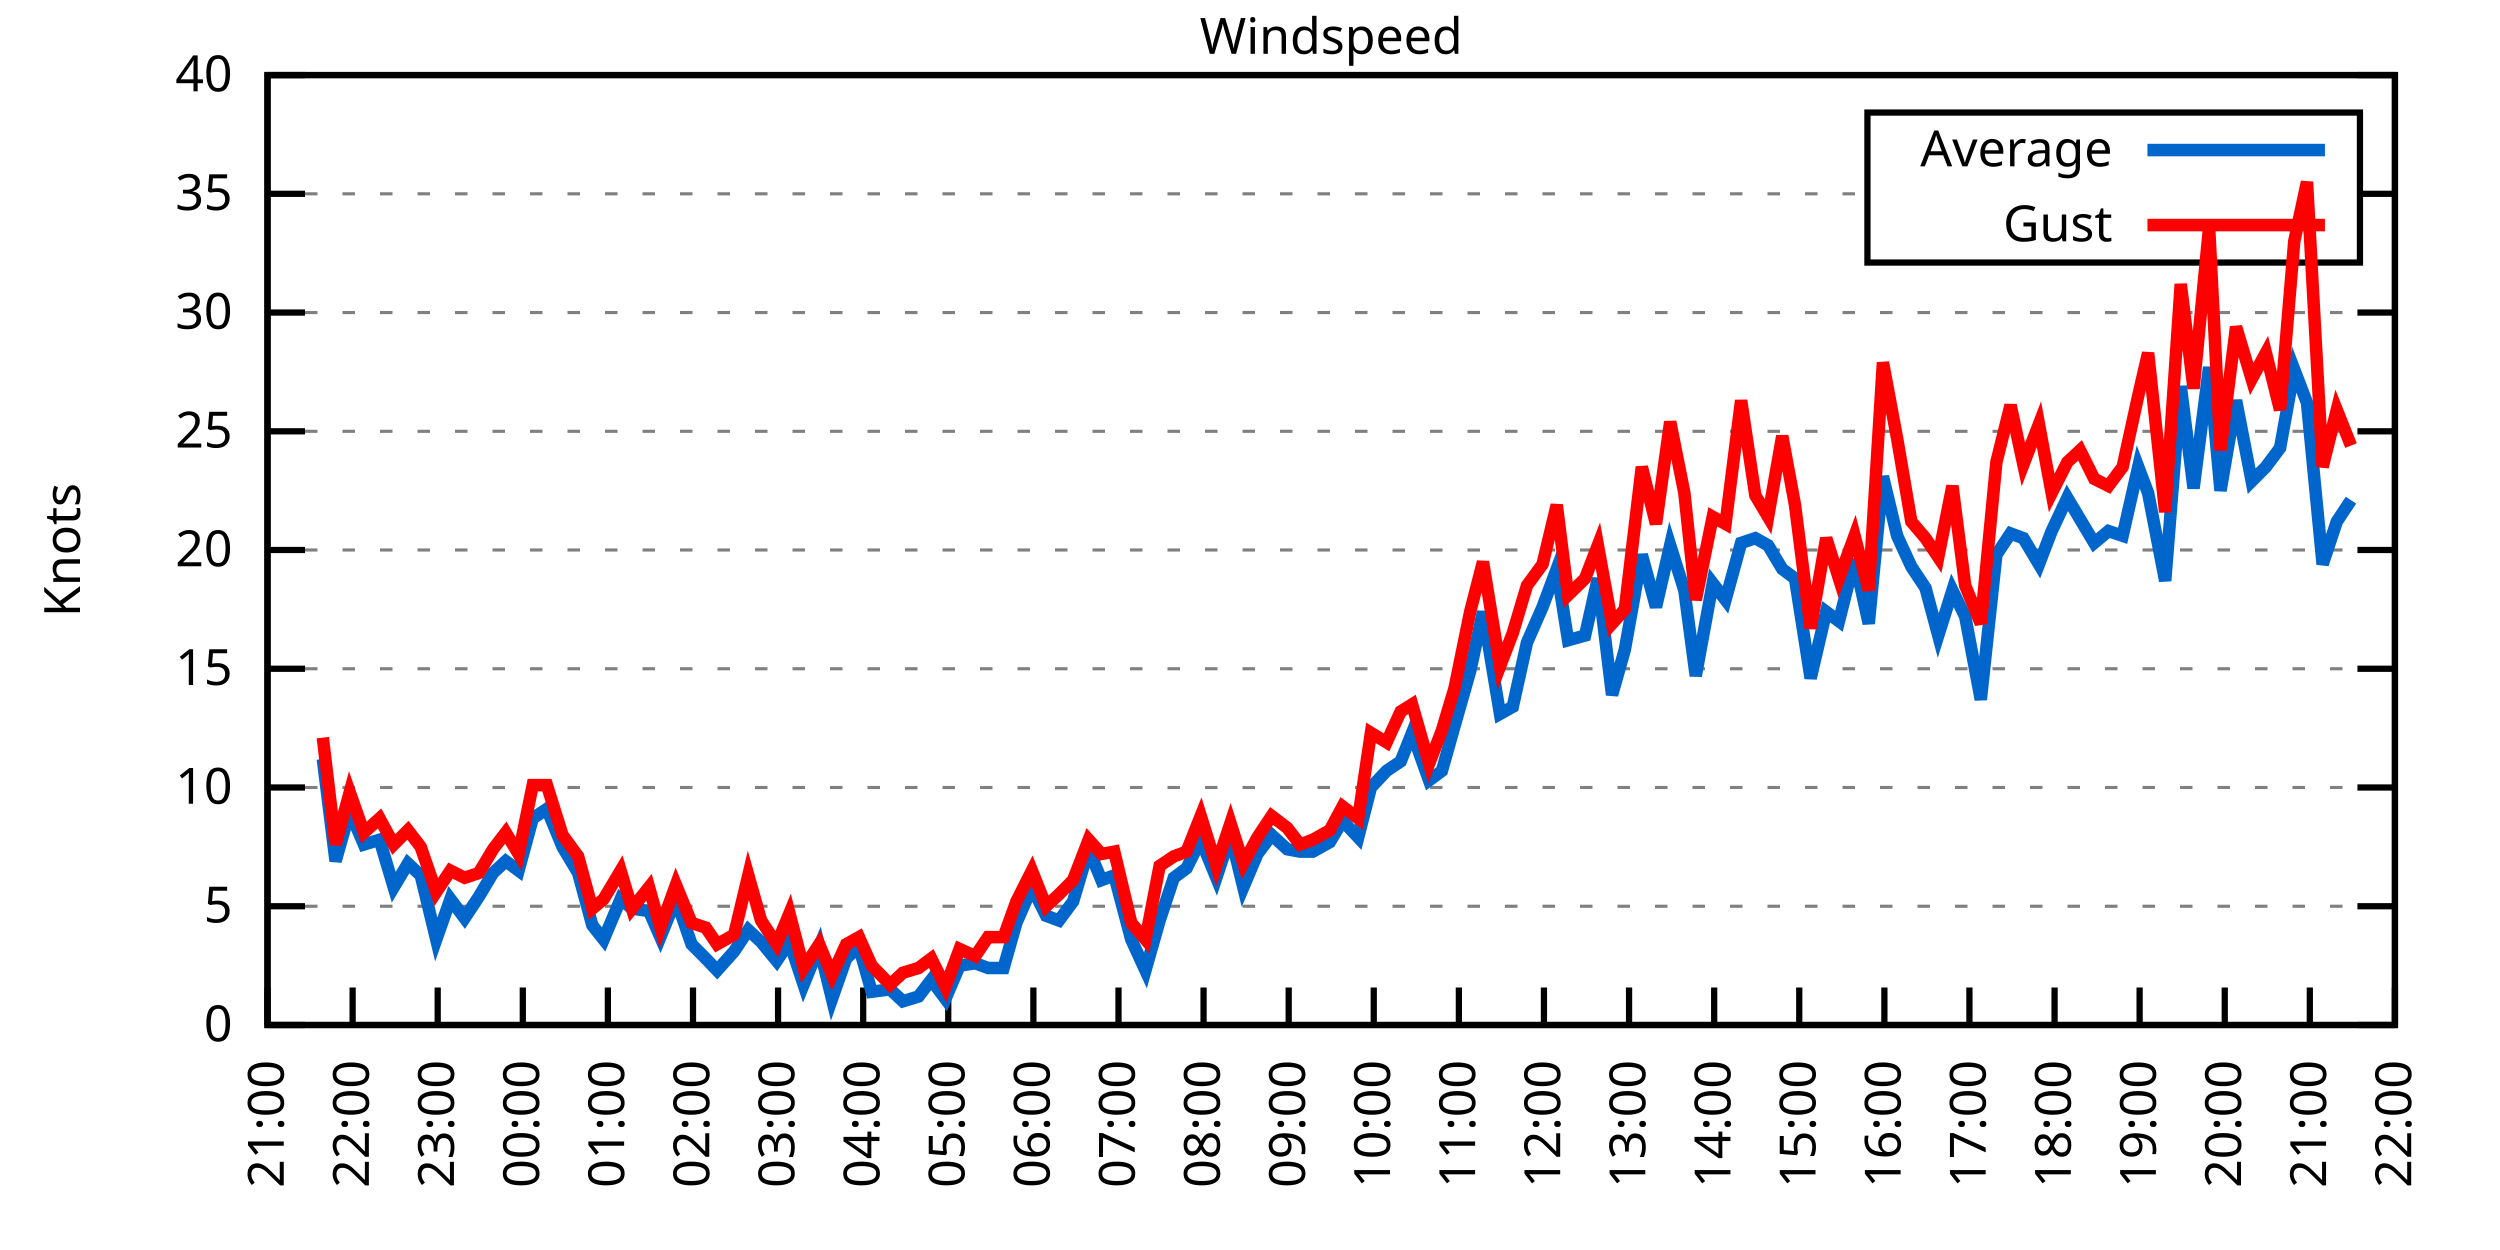
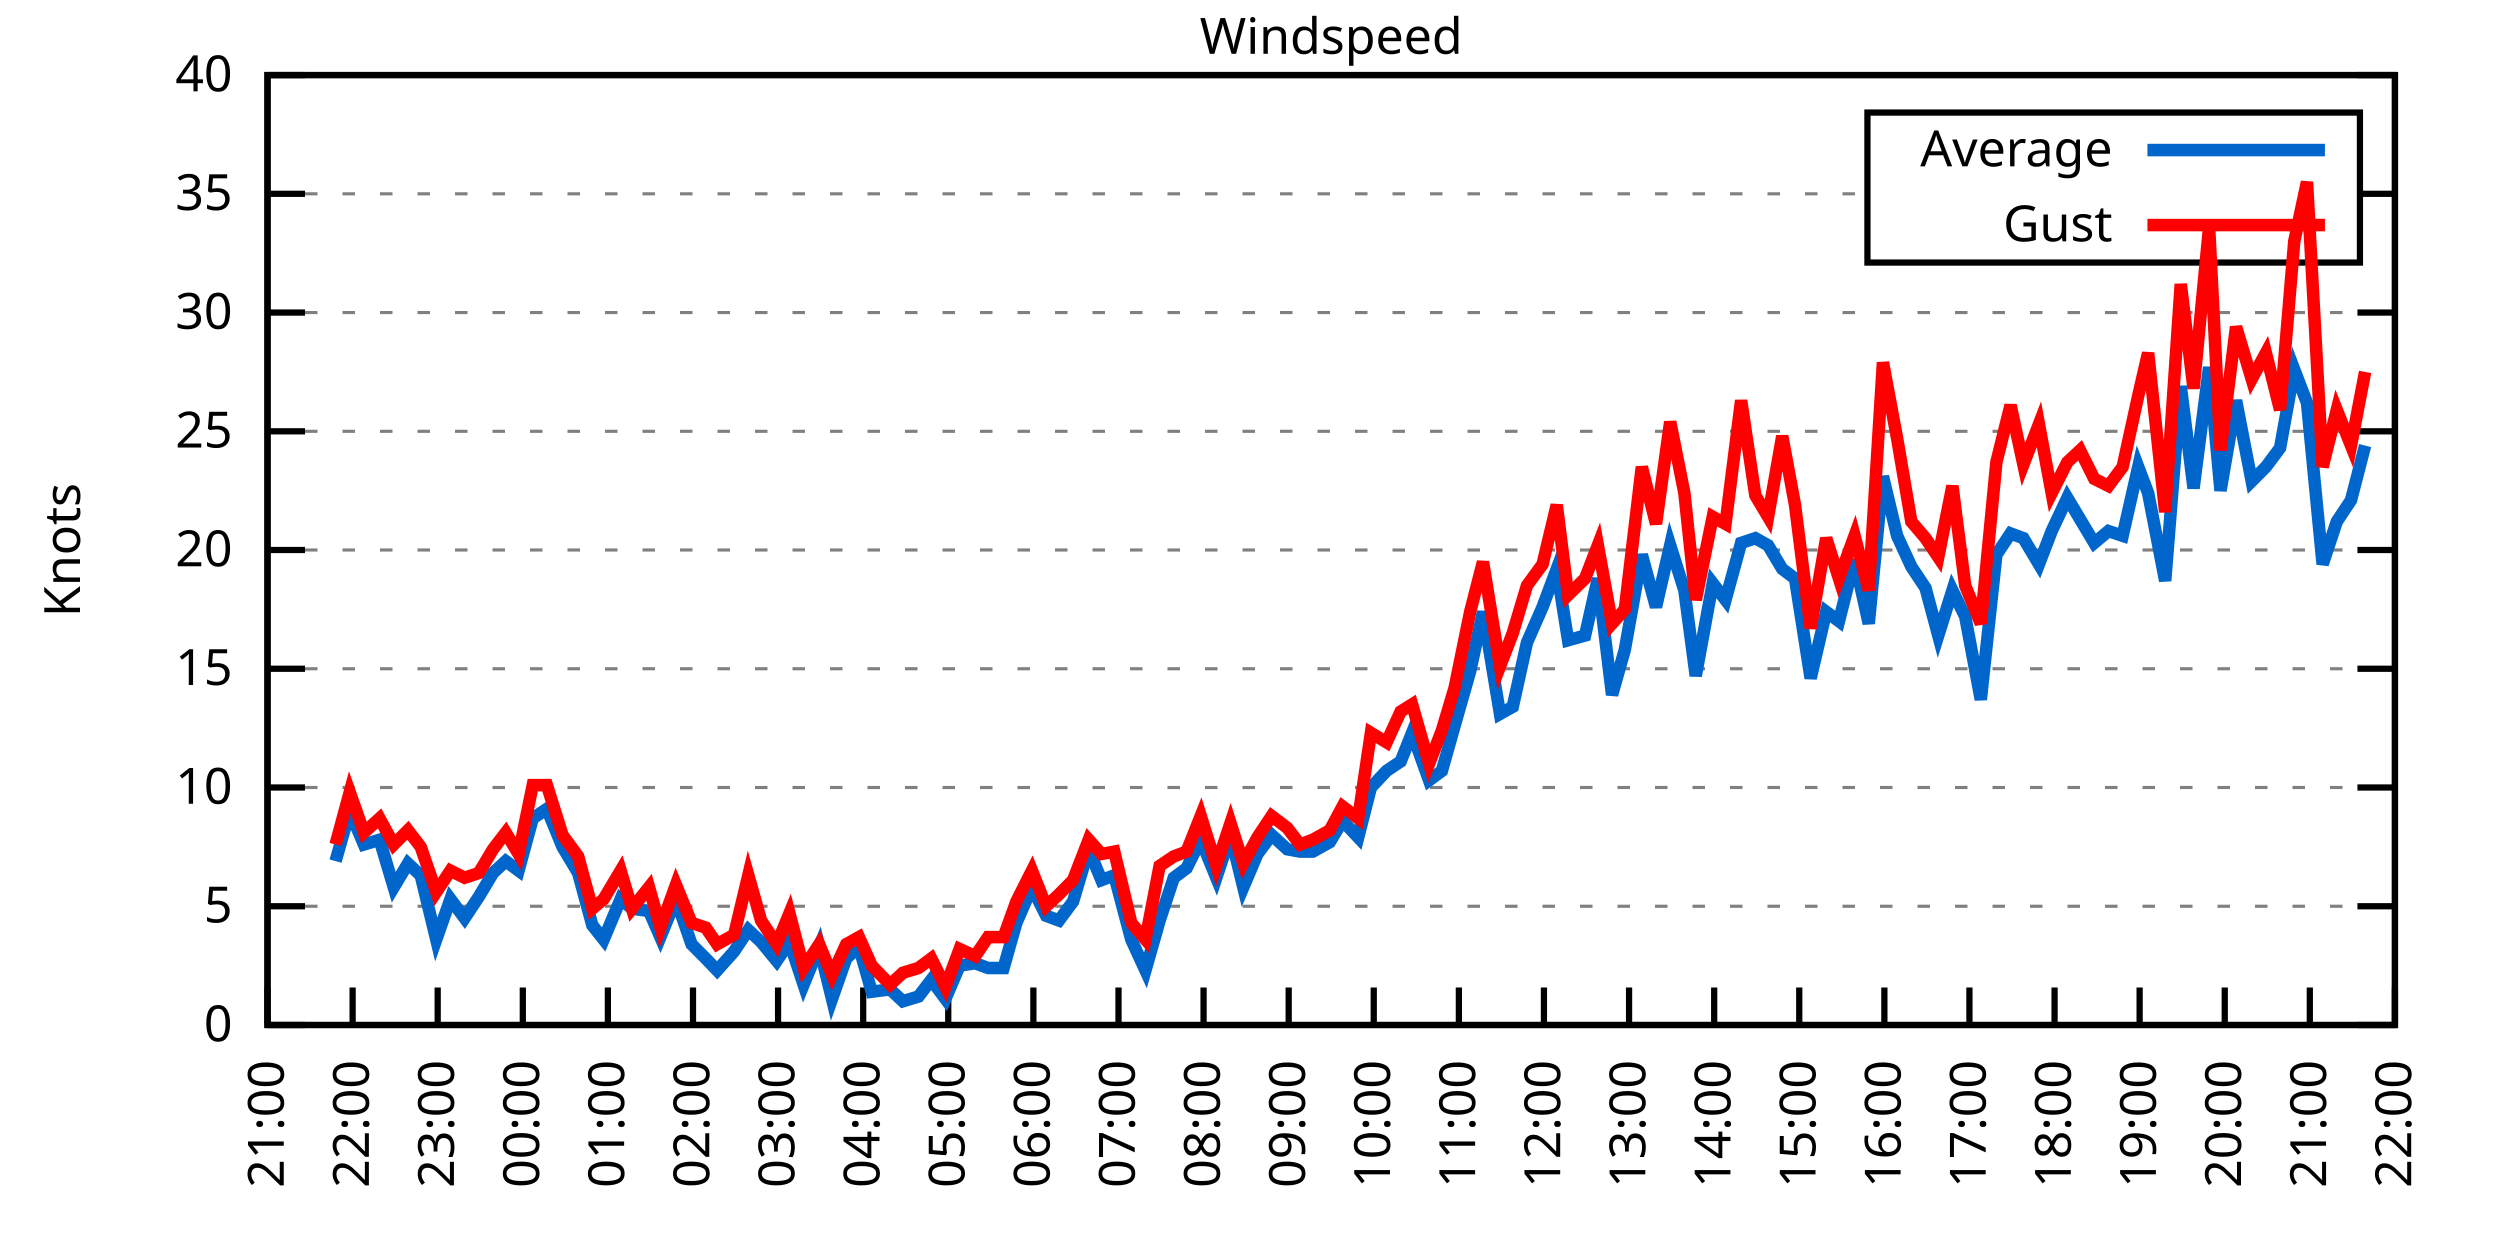
<svg xmlns="http://www.w3.org/2000/svg" xmlns:xlink="http://www.w3.org/1999/xlink" width="400" height="200" viewBox="0 0 400 200">
  <g id="gnuplot_canvas">
    <rect x="0" y="0" width="400" height="200" fill="none" />
    <defs>
      <circle id="gpDot" r="0.5" stroke-width="0.5" stroke="currentColor" />
      <path id="gpPt0" stroke-width="0.333" stroke="currentColor" d="M-1,0 h2 M0,-1 v2" />
      <path id="gpPt1" stroke-width="0.333" stroke="currentColor" d="M-1,-1 L1,1 M1,-1 L-1,1" />
      <path id="gpPt2" stroke-width="0.333" stroke="currentColor" d="M-1,0 L1,0 M0,-1 L0,1 M-1,-1 L1,1 M-1,1 L1,-1" />
      <rect id="gpPt3" stroke-width="0.333" stroke="currentColor" x="-1" y="-1" width="2" height="2" />
      <rect id="gpPt4" stroke-width="0.333" stroke="currentColor" fill="currentColor" x="-1" y="-1" width="2" height="2" />
      <circle id="gpPt5" stroke-width="0.333" stroke="currentColor" cx="0" cy="0" r="1" />
      <use xlink:href="#gpPt5" id="gpPt6" fill="currentColor" stroke="none" />
      <path id="gpPt7" stroke-width="0.333" stroke="currentColor" d="M0,-1.33 L-1.33,0.67 L1.33,0.67 z" />
      <use xlink:href="#gpPt7" id="gpPt8" fill="currentColor" stroke="none" />
      <use xlink:href="#gpPt7" id="gpPt9" stroke="currentColor" transform="rotate(180)" />
      <use xlink:href="#gpPt9" id="gpPt10" fill="currentColor" stroke="none" />
      <use xlink:href="#gpPt3" id="gpPt11" stroke="currentColor" transform="rotate(45)" />
      <use xlink:href="#gpPt11" id="gpPt12" fill="currentColor" stroke="none" />
      <path id="gpPt13" stroke-width="0.333" stroke="currentColor" d="M0,1.330 L1.265,0.411 L0.782,-1.067 L-0.782,-1.076 L-1.265,0.411 z" />
      <use xlink:href="#gpPt13" id="gpPt14" fill="currentColor" stroke="none" />
      <filter id="textbox" filterUnits="objectBoundingBox" x="0" y="0" height="1" width="1">
        <feFlood flood-color="white" flood-opacity="1" result="bgnd" />
        <feComposite in="SourceGraphic" in2="bgnd" operator="atop" />
      </filter>
      <filter id="greybox" filterUnits="objectBoundingBox" x="0" y="0" height="1" width="1">
        <feFlood flood-color="lightgrey" flood-opacity="1" result="grey" />
        <feComposite in="SourceGraphic" in2="grey" operator="atop" />
      </filter>
    </defs>
    <g fill="none" color="white" stroke="currentColor" stroke-width="1.00" stroke-linecap="butt" stroke-linejoin="miter">
</g>
    <g fill="none" color="black" stroke="currentColor" stroke-width="1.00" stroke-linecap="butt" stroke-linejoin="miter">
      <g stroke="none" shape-rendering="crispEdges">
        <polygon fill="rgb(255, 255, 255)" points="42.80,164.00 383.18,164.00 383.18,12.02 42.80,12.02 " />
      </g>
    </g>
    <g fill="none" color="black" stroke="currentColor" stroke-width="1.00" stroke-linecap="butt" stroke-linejoin="miter">
</g>
    <g fill="none" color="black" stroke="black" stroke-width="0.50" stroke-linecap="butt" stroke-linejoin="miter">
</g>
    <g fill="none" color="gray" stroke="currentColor" stroke-width="0.50" stroke-linecap="butt" stroke-linejoin="miter">
      <path stroke="gray" stroke-dasharray="2,4" class="gridline" d="M42.80,164.00 L383.19,164.00  " />
    </g>
    <g fill="none" color="gray" stroke="gray" stroke-width="1.00" stroke-linecap="butt" stroke-linejoin="miter">
</g>
    <g fill="none" color="black" stroke="currentColor" stroke-width="1.00" stroke-linecap="butt" stroke-linejoin="miter">
      <path stroke="black" d="M42.80,164.00 L48.80,164.00 M383.19,164.00 L377.19,164.00  " />
      <g transform="translate(37.20,166.60)" stroke="none" fill="black" font-family="Sans" font-size="8.00" text-anchor="end">
        <text>
          <tspan font-family="Sans"> 0</tspan>
        </text>
      </g>
    </g>
    <g fill="none" color="black" stroke="currentColor" stroke-width="1.00" stroke-linecap="butt" stroke-linejoin="miter">
</g>
    <g fill="none" color="black" stroke="black" stroke-width="0.50" stroke-linecap="butt" stroke-linejoin="miter">
</g>
    <g fill="none" color="gray" stroke="currentColor" stroke-width="0.50" stroke-linecap="butt" stroke-linejoin="miter">
      <path stroke="gray" stroke-dasharray="2,4" class="gridline" d="M42.80,145.00 L383.19,145.00  " />
    </g>
    <g fill="none" color="gray" stroke="gray" stroke-width="1.00" stroke-linecap="butt" stroke-linejoin="miter">
</g>
    <g fill="none" color="black" stroke="currentColor" stroke-width="1.00" stroke-linecap="butt" stroke-linejoin="miter">
      <path stroke="black" d="M42.80,145.00 L48.80,145.00 M383.19,145.00 L377.19,145.00  " />
      <g transform="translate(37.20,147.60)" stroke="none" fill="black" font-family="Sans" font-size="8.00" text-anchor="end">
        <text>
          <tspan font-family="Sans"> 5</tspan>
        </text>
      </g>
    </g>
    <g fill="none" color="black" stroke="currentColor" stroke-width="1.00" stroke-linecap="butt" stroke-linejoin="miter">
</g>
    <g fill="none" color="black" stroke="black" stroke-width="0.50" stroke-linecap="butt" stroke-linejoin="miter">
</g>
    <g fill="none" color="gray" stroke="currentColor" stroke-width="0.50" stroke-linecap="butt" stroke-linejoin="miter">
      <path stroke="gray" stroke-dasharray="2,4" class="gridline" d="M42.80,126.00 L383.19,126.00  " />
    </g>
    <g fill="none" color="gray" stroke="gray" stroke-width="1.00" stroke-linecap="butt" stroke-linejoin="miter">
</g>
    <g fill="none" color="black" stroke="currentColor" stroke-width="1.00" stroke-linecap="butt" stroke-linejoin="miter">
      <path stroke="black" d="M42.80,126.00 L48.80,126.00 M383.19,126.00 L377.19,126.00  " />
      <g transform="translate(37.20,128.60)" stroke="none" fill="black" font-family="Sans" font-size="8.00" text-anchor="end">
        <text>
          <tspan font-family="Sans"> 10</tspan>
        </text>
      </g>
    </g>
    <g fill="none" color="black" stroke="currentColor" stroke-width="1.00" stroke-linecap="butt" stroke-linejoin="miter">
</g>
    <g fill="none" color="black" stroke="black" stroke-width="0.50" stroke-linecap="butt" stroke-linejoin="miter">
</g>
    <g fill="none" color="gray" stroke="currentColor" stroke-width="0.50" stroke-linecap="butt" stroke-linejoin="miter">
      <path stroke="gray" stroke-dasharray="2,4" class="gridline" d="M42.80,107.00 L383.19,107.00  " />
    </g>
    <g fill="none" color="gray" stroke="gray" stroke-width="1.00" stroke-linecap="butt" stroke-linejoin="miter">
</g>
    <g fill="none" color="black" stroke="currentColor" stroke-width="1.00" stroke-linecap="butt" stroke-linejoin="miter">
      <path stroke="black" d="M42.80,107.00 L48.80,107.00 M383.19,107.00 L377.19,107.00  " />
      <g transform="translate(37.20,109.60)" stroke="none" fill="black" font-family="Sans" font-size="8.00" text-anchor="end">
        <text>
          <tspan font-family="Sans"> 15</tspan>
        </text>
      </g>
    </g>
    <g fill="none" color="black" stroke="currentColor" stroke-width="1.00" stroke-linecap="butt" stroke-linejoin="miter">
</g>
    <g fill="none" color="black" stroke="black" stroke-width="0.50" stroke-linecap="butt" stroke-linejoin="miter">
</g>
    <g fill="none" color="gray" stroke="currentColor" stroke-width="0.50" stroke-linecap="butt" stroke-linejoin="miter">
      <path stroke="gray" stroke-dasharray="2,4" class="gridline" d="M42.80,88.00 L383.19,88.00  " />
    </g>
    <g fill="none" color="gray" stroke="gray" stroke-width="1.00" stroke-linecap="butt" stroke-linejoin="miter">
</g>
    <g fill="none" color="black" stroke="currentColor" stroke-width="1.00" stroke-linecap="butt" stroke-linejoin="miter">
      <path stroke="black" d="M42.80,88.00 L48.80,88.00 M383.19,88.00 L377.19,88.00  " />
      <g transform="translate(37.20,90.60)" stroke="none" fill="black" font-family="Sans" font-size="8.00" text-anchor="end">
        <text>
          <tspan font-family="Sans"> 20</tspan>
        </text>
      </g>
    </g>
    <g fill="none" color="black" stroke="currentColor" stroke-width="1.00" stroke-linecap="butt" stroke-linejoin="miter">
</g>
    <g fill="none" color="black" stroke="black" stroke-width="0.50" stroke-linecap="butt" stroke-linejoin="miter">
</g>
    <g fill="none" color="gray" stroke="currentColor" stroke-width="0.50" stroke-linecap="butt" stroke-linejoin="miter">
      <path stroke="gray" stroke-dasharray="2,4" class="gridline" d="M42.80,69.01 L383.19,69.01  " />
    </g>
    <g fill="none" color="gray" stroke="gray" stroke-width="1.00" stroke-linecap="butt" stroke-linejoin="miter">
</g>
    <g fill="none" color="black" stroke="currentColor" stroke-width="1.00" stroke-linecap="butt" stroke-linejoin="miter">
      <path stroke="black" d="M42.80,69.01 L48.80,69.01 M383.19,69.01 L377.19,69.01  " />
      <g transform="translate(37.20,71.61)" stroke="none" fill="black" font-family="Sans" font-size="8.00" text-anchor="end">
        <text>
          <tspan font-family="Sans"> 25</tspan>
        </text>
      </g>
    </g>
    <g fill="none" color="black" stroke="currentColor" stroke-width="1.00" stroke-linecap="butt" stroke-linejoin="miter">
</g>
    <g fill="none" color="black" stroke="black" stroke-width="0.50" stroke-linecap="butt" stroke-linejoin="miter">
</g>
    <g fill="none" color="gray" stroke="currentColor" stroke-width="0.50" stroke-linecap="butt" stroke-linejoin="miter">
      <path stroke="gray" stroke-dasharray="2,4" class="gridline" d="M42.80,50.01 L383.19,50.01  " />
    </g>
    <g fill="none" color="gray" stroke="gray" stroke-width="1.00" stroke-linecap="butt" stroke-linejoin="miter">
</g>
    <g fill="none" color="black" stroke="currentColor" stroke-width="1.00" stroke-linecap="butt" stroke-linejoin="miter">
      <path stroke="black" d="M42.80,50.01 L48.80,50.01 M383.19,50.01 L377.19,50.01  " />
      <g transform="translate(37.20,52.61)" stroke="none" fill="black" font-family="Sans" font-size="8.00" text-anchor="end">
        <text>
          <tspan font-family="Sans"> 30</tspan>
        </text>
      </g>
    </g>
    <g fill="none" color="black" stroke="currentColor" stroke-width="1.00" stroke-linecap="butt" stroke-linejoin="miter">
</g>
    <g fill="none" color="black" stroke="black" stroke-width="0.50" stroke-linecap="butt" stroke-linejoin="miter">
</g>
    <g fill="none" color="gray" stroke="currentColor" stroke-width="0.50" stroke-linecap="butt" stroke-linejoin="miter">
      <path stroke="gray" stroke-dasharray="2,4" class="gridline" d="M42.80,31.01 L298.79,31.01 M377.59,31.01 L383.19,31.01  " />
    </g>
    <g fill="none" color="gray" stroke="gray" stroke-width="1.00" stroke-linecap="butt" stroke-linejoin="miter">
</g>
    <g fill="none" color="black" stroke="currentColor" stroke-width="1.00" stroke-linecap="butt" stroke-linejoin="miter">
      <path stroke="black" d="M42.80,31.01 L48.80,31.01 M383.19,31.01 L377.19,31.01  " />
      <g transform="translate(37.20,33.61)" stroke="none" fill="black" font-family="Sans" font-size="8.00" text-anchor="end">
        <text>
          <tspan font-family="Sans"> 35</tspan>
        </text>
      </g>
    </g>
    <g fill="none" color="black" stroke="currentColor" stroke-width="1.00" stroke-linecap="butt" stroke-linejoin="miter">
</g>
    <g fill="none" color="black" stroke="black" stroke-width="0.50" stroke-linecap="butt" stroke-linejoin="miter">
</g>
    <g fill="none" color="gray" stroke="currentColor" stroke-width="0.50" stroke-linecap="butt" stroke-linejoin="miter">
      <path stroke="gray" stroke-dasharray="2,4" class="gridline" d="M42.80,12.01 L383.19,12.01  " />
    </g>
    <g fill="none" color="gray" stroke="gray" stroke-width="1.00" stroke-linecap="butt" stroke-linejoin="miter">
</g>
    <g fill="none" color="black" stroke="currentColor" stroke-width="1.00" stroke-linecap="butt" stroke-linejoin="miter">
      <path stroke="black" d="M42.80,12.01 L48.80,12.01 M383.19,12.01 L377.19,12.01  " />
      <g transform="translate(37.20,14.61)" stroke="none" fill="black" font-family="Sans" font-size="8.00" text-anchor="end">
        <text>
          <tspan font-family="Sans"> 40</tspan>
        </text>
      </g>
    </g>
    <g fill="none" color="black" stroke="currentColor" stroke-width="1.00" stroke-linecap="butt" stroke-linejoin="miter">
      <path stroke="black" d="M42.80,164.00 L42.80,158.00  " />
      <g transform="translate(45.40,169.60) rotate(270.00)" stroke="none" fill="black" font-family="Sans" font-size="8.00" text-anchor="end">
        <text>
          <tspan font-family="Sans">21:00</tspan>
        </text>
      </g>
    </g>
    <g fill="none" color="black" stroke="currentColor" stroke-width="1.00" stroke-linecap="butt" stroke-linejoin="miter">
      <path stroke="black" d="M56.42,164.00 L56.42,158.00  " />
      <g transform="translate(59.02,169.60) rotate(270.00)" stroke="none" fill="black" font-family="Sans" font-size="8.00" text-anchor="end">
        <text>
          <tspan font-family="Sans">22:00</tspan>
        </text>
      </g>
    </g>
    <g fill="none" color="black" stroke="currentColor" stroke-width="1.00" stroke-linecap="butt" stroke-linejoin="miter">
      <path stroke="black" d="M70.03,164.00 L70.03,158.00  " />
      <g transform="translate(72.63,169.60) rotate(270.00)" stroke="none" fill="black" font-family="Sans" font-size="8.00" text-anchor="end">
        <text>
          <tspan font-family="Sans">23:00</tspan>
        </text>
      </g>
    </g>
    <g fill="none" color="black" stroke="currentColor" stroke-width="1.00" stroke-linecap="butt" stroke-linejoin="miter">
      <path stroke="black" d="M83.65,164.00 L83.65,158.00  " />
      <g transform="translate(86.25,169.60) rotate(270.00)" stroke="none" fill="black" font-family="Sans" font-size="8.00" text-anchor="end">
        <text>
          <tspan font-family="Sans">00:00</tspan>
        </text>
      </g>
    </g>
    <g fill="none" color="black" stroke="currentColor" stroke-width="1.00" stroke-linecap="butt" stroke-linejoin="miter">
      <path stroke="black" d="M97.26,164.00 L97.26,158.00  " />
      <g transform="translate(99.86,169.60) rotate(270.00)" stroke="none" fill="black" font-family="Sans" font-size="8.00" text-anchor="end">
        <text>
          <tspan font-family="Sans">01:00</tspan>
        </text>
      </g>
    </g>
    <g fill="none" color="black" stroke="currentColor" stroke-width="1.00" stroke-linecap="butt" stroke-linejoin="miter">
      <path stroke="black" d="M110.88,164.00 L110.88,158.00  " />
      <g transform="translate(113.48,169.60) rotate(270.00)" stroke="none" fill="black" font-family="Sans" font-size="8.00" text-anchor="end">
        <text>
          <tspan font-family="Sans">02:00</tspan>
        </text>
      </g>
    </g>
    <g fill="none" color="black" stroke="currentColor" stroke-width="1.00" stroke-linecap="butt" stroke-linejoin="miter">
      <path stroke="black" d="M124.49,164.00 L124.49,158.00  " />
      <g transform="translate(127.09,169.60) rotate(270.00)" stroke="none" fill="black" font-family="Sans" font-size="8.00" text-anchor="end">
        <text>
          <tspan font-family="Sans">03:00</tspan>
        </text>
      </g>
    </g>
    <g fill="none" color="black" stroke="currentColor" stroke-width="1.00" stroke-linecap="butt" stroke-linejoin="miter">
      <path stroke="black" d="M138.11,164.00 L138.11,158.00  " />
      <g transform="translate(140.71,169.60) rotate(270.00)" stroke="none" fill="black" font-family="Sans" font-size="8.00" text-anchor="end">
        <text>
          <tspan font-family="Sans">04:00</tspan>
        </text>
      </g>
    </g>
    <g fill="none" color="black" stroke="currentColor" stroke-width="1.00" stroke-linecap="butt" stroke-linejoin="miter">
      <path stroke="black" d="M151.72,164.00 L151.72,158.00  " />
      <g transform="translate(154.32,169.60) rotate(270.00)" stroke="none" fill="black" font-family="Sans" font-size="8.00" text-anchor="end">
        <text>
          <tspan font-family="Sans">05:00</tspan>
        </text>
      </g>
    </g>
    <g fill="none" color="black" stroke="currentColor" stroke-width="1.00" stroke-linecap="butt" stroke-linejoin="miter">
      <path stroke="black" d="M165.34,164.00 L165.34,158.00  " />
      <g transform="translate(167.94,169.60) rotate(270.00)" stroke="none" fill="black" font-family="Sans" font-size="8.00" text-anchor="end">
        <text>
          <tspan font-family="Sans">06:00</tspan>
        </text>
      </g>
    </g>
    <g fill="none" color="black" stroke="currentColor" stroke-width="1.00" stroke-linecap="butt" stroke-linejoin="miter">
      <path stroke="black" d="M178.96,164.00 L178.96,158.00  " />
      <g transform="translate(181.56,169.60) rotate(270.00)" stroke="none" fill="black" font-family="Sans" font-size="8.00" text-anchor="end">
        <text>
          <tspan font-family="Sans">07:00</tspan>
        </text>
      </g>
    </g>
    <g fill="none" color="black" stroke="currentColor" stroke-width="1.00" stroke-linecap="butt" stroke-linejoin="miter">
      <path stroke="black" d="M192.57,164.00 L192.57,158.00  " />
      <g transform="translate(195.17,169.60) rotate(270.00)" stroke="none" fill="black" font-family="Sans" font-size="8.00" text-anchor="end">
        <text>
          <tspan font-family="Sans">08:00</tspan>
        </text>
      </g>
    </g>
    <g fill="none" color="black" stroke="currentColor" stroke-width="1.00" stroke-linecap="butt" stroke-linejoin="miter">
      <path stroke="black" d="M206.19,164.00 L206.19,158.00  " />
      <g transform="translate(208.79,169.60) rotate(270.00)" stroke="none" fill="black" font-family="Sans" font-size="8.00" text-anchor="end">
        <text>
          <tspan font-family="Sans">09:00</tspan>
        </text>
      </g>
    </g>
    <g fill="none" color="black" stroke="currentColor" stroke-width="1.00" stroke-linecap="butt" stroke-linejoin="miter">
      <path stroke="black" d="M219.80,164.00 L219.80,158.00  " />
      <g transform="translate(222.40,169.60) rotate(270.00)" stroke="none" fill="black" font-family="Sans" font-size="8.00" text-anchor="end">
        <text>
          <tspan font-family="Sans">10:00</tspan>
        </text>
      </g>
    </g>
    <g fill="none" color="black" stroke="currentColor" stroke-width="1.00" stroke-linecap="butt" stroke-linejoin="miter">
      <path stroke="black" d="M233.42,164.00 L233.42,158.00  " />
      <g transform="translate(236.02,169.60) rotate(270.00)" stroke="none" fill="black" font-family="Sans" font-size="8.00" text-anchor="end">
        <text>
          <tspan font-family="Sans">11:00</tspan>
        </text>
      </g>
    </g>
    <g fill="none" color="black" stroke="currentColor" stroke-width="1.00" stroke-linecap="butt" stroke-linejoin="miter">
      <path stroke="black" d="M247.03,164.00 L247.03,158.00  " />
      <g transform="translate(249.63,169.60) rotate(270.00)" stroke="none" fill="black" font-family="Sans" font-size="8.00" text-anchor="end">
        <text>
          <tspan font-family="Sans">12:00</tspan>
        </text>
      </g>
    </g>
    <g fill="none" color="black" stroke="currentColor" stroke-width="1.00" stroke-linecap="butt" stroke-linejoin="miter">
      <path stroke="black" d="M260.65,164.00 L260.65,158.00  " />
      <g transform="translate(263.25,169.60) rotate(270.00)" stroke="none" fill="black" font-family="Sans" font-size="8.00" text-anchor="end">
        <text>
          <tspan font-family="Sans">13:00</tspan>
        </text>
      </g>
    </g>
    <g fill="none" color="black" stroke="currentColor" stroke-width="1.00" stroke-linecap="butt" stroke-linejoin="miter">
      <path stroke="black" d="M274.27,164.00 L274.27,158.00  " />
      <g transform="translate(276.87,169.60) rotate(270.00)" stroke="none" fill="black" font-family="Sans" font-size="8.00" text-anchor="end">
        <text>
          <tspan font-family="Sans">14:00</tspan>
        </text>
      </g>
    </g>
    <g fill="none" color="black" stroke="currentColor" stroke-width="1.00" stroke-linecap="butt" stroke-linejoin="miter">
      <path stroke="black" d="M287.88,164.00 L287.88,158.00  " />
      <g transform="translate(290.48,169.60) rotate(270.00)" stroke="none" fill="black" font-family="Sans" font-size="8.00" text-anchor="end">
        <text>
          <tspan font-family="Sans">15:00</tspan>
        </text>
      </g>
    </g>
    <g fill="none" color="black" stroke="currentColor" stroke-width="1.00" stroke-linecap="butt" stroke-linejoin="miter">
      <path stroke="black" d="M301.50,164.00 L301.50,158.00  " />
      <g transform="translate(304.10,169.60) rotate(270.00)" stroke="none" fill="black" font-family="Sans" font-size="8.00" text-anchor="end">
        <text>
          <tspan font-family="Sans">16:00</tspan>
        </text>
      </g>
    </g>
    <g fill="none" color="black" stroke="currentColor" stroke-width="1.00" stroke-linecap="butt" stroke-linejoin="miter">
      <path stroke="black" d="M315.11,164.00 L315.11,158.00  " />
      <g transform="translate(317.71,169.60) rotate(270.00)" stroke="none" fill="black" font-family="Sans" font-size="8.00" text-anchor="end">
        <text>
          <tspan font-family="Sans">17:00</tspan>
        </text>
      </g>
    </g>
    <g fill="none" color="black" stroke="currentColor" stroke-width="1.00" stroke-linecap="butt" stroke-linejoin="miter">
      <path stroke="black" d="M328.73,164.00 L328.73,158.00  " />
      <g transform="translate(331.33,169.60) rotate(270.00)" stroke="none" fill="black" font-family="Sans" font-size="8.00" text-anchor="end">
        <text>
          <tspan font-family="Sans">18:00</tspan>
        </text>
      </g>
    </g>
    <g fill="none" color="black" stroke="currentColor" stroke-width="1.00" stroke-linecap="butt" stroke-linejoin="miter">
      <path stroke="black" d="M342.34,164.00 L342.34,158.00  " />
      <g transform="translate(344.94,169.60) rotate(270.00)" stroke="none" fill="black" font-family="Sans" font-size="8.00" text-anchor="end">
        <text>
          <tspan font-family="Sans">19:00</tspan>
        </text>
      </g>
    </g>
    <g fill="none" color="black" stroke="currentColor" stroke-width="1.00" stroke-linecap="butt" stroke-linejoin="miter">
      <path stroke="black" d="M355.96,164.00 L355.96,158.00  " />
      <g transform="translate(358.56,169.60) rotate(270.00)" stroke="none" fill="black" font-family="Sans" font-size="8.00" text-anchor="end">
        <text>
          <tspan font-family="Sans">20:00</tspan>
        </text>
      </g>
    </g>
    <g fill="none" color="black" stroke="currentColor" stroke-width="1.00" stroke-linecap="butt" stroke-linejoin="miter">
      <path stroke="black" d="M369.57,164.00 L369.57,158.00  " />
      <g transform="translate(372.17,169.60) rotate(270.00)" stroke="none" fill="black" font-family="Sans" font-size="8.00" text-anchor="end">
        <text>
          <tspan font-family="Sans">21:00</tspan>
        </text>
      </g>
    </g>
    <g fill="none" color="black" stroke="currentColor" stroke-width="1.00" stroke-linecap="butt" stroke-linejoin="miter">
      <path stroke="black" d="M383.19,164.00 L383.19,158.00  " />
      <g transform="translate(385.79,169.60) rotate(270.00)" stroke="none" fill="black" font-family="Sans" font-size="8.00" text-anchor="end">
        <text>
          <tspan font-family="Sans">22:00</tspan>
        </text>
      </g>
    </g>
    <g fill="none" color="black" stroke="currentColor" stroke-width="1.00" stroke-linecap="butt" stroke-linejoin="miter">
</g>
    <g fill="none" color="black" stroke="currentColor" stroke-width="1.00" stroke-linecap="butt" stroke-linejoin="miter">
      <path stroke="black" d="M42.80,12.01 L42.80,164.00 L383.19,164.00 L383.19,12.01 L42.80,12.01 Z  " />
    </g>
    <g fill="none" color="black" stroke="currentColor" stroke-width="1.00" stroke-linecap="butt" stroke-linejoin="miter">
</g>
    <g fill="none" color="black" stroke="currentColor" stroke-width="1.00" stroke-linecap="butt" stroke-linejoin="miter">
      <path stroke="black" d="M298.79,42.01 L298.79,18.01 L377.59,18.01 L377.59,42.01 L298.79,42.01 Z  " />
    </g>
    <g id="Windspeed_plot_1">
      <g fill="none" color="white" stroke="black" stroke-width="2.00" stroke-linecap="butt" stroke-linejoin="miter">
</g>
      <g fill="none" color="black" stroke="currentColor" stroke-width="2.00" stroke-linecap="butt" stroke-linejoin="miter">
        <g transform="translate(337.99,26.61)" stroke="none" fill="black" font-family="Sans" font-size="8.00" text-anchor="end">
          <text>
            <tspan font-family="Sans">Average</tspan>
          </text>
        </g>
      </g>
      <g fill="none" color="black" stroke="currentColor" stroke-width="2.00" stroke-linecap="butt" stroke-linejoin="miter">
-         <path stroke="rgb(  0, 102, 204)" d="M343.59,24.01 L371.99,24.01 M51.65,121.44 L53.69,137.78 L55.96,129.80 L58.23,135.12 L60.73,134.36 L63.00,141.96   L65.27,138.16 L67.31,140.06 L69.80,150.32 L72.07,143.86 L74.34,146.90 L76.61,143.48 L78.88,139.68 L80.92,137.78   L82.97,139.30 L85.24,130.94 L87.50,129.42 L90.00,135.50 L92.50,139.68 L94.77,148.04 L96.58,150.32 L99.30,143.86   L101.12,145.38 L103.84,145.76 L105.66,149.94 L108.15,143.86 L110.65,151.08 L112.92,153.36 L114.74,155.26 L117.46,152.22   L119.73,148.80 L121.77,150.70 L124.27,153.74 L126.31,150.70 L128.58,157.54 L131.07,151.46 L133.12,159.82 L135.39,153.36   L137.43,151.46 L139.47,158.68 L142.42,158.30 L144.46,160.20 L146.96,159.44 L149.00,156.78 L151.27,159.82 L153.54,154.50   L156.04,154.12 L158.08,154.88 L160.57,154.88 L162.62,147.66 L165.11,141.96 L167.38,146.52 L169.43,147.28 L171.69,144.24   L174.19,135.88 L176.23,140.82 L178.28,140.06 L181.00,150.32 L183.27,155.26 L185.54,147.28 L187.81,140.44 L189.85,138.92   L192.12,134.36 L194.61,140.44 L196.88,133.60 L198.93,141.96 L201.19,136.64 L203.46,133.60 L205.96,135.88 L208.00,136.26   L210.04,136.26 L212.77,134.74 L214.81,131.32 L217.31,133.98 L219.35,126.00 L221.85,123.34 L224.11,121.82 L225.93,117.26   L228.65,124.86 L230.70,123.34 L232.74,116.12 L235.23,107.38 L237.28,97.88 L240.00,114.22 L242.04,113.08 L244.31,102.82   L246.81,97.12 L249.08,91.04 L250.89,102.44 L253.61,101.68 L255.66,92.56 L257.93,111.18 L259.97,103.96 L262.69,88.76   L264.96,97.12 L267.23,87.25 L269.50,94.46 L271.32,108.14 L274.04,93.32 L276.08,95.98 L278.58,86.87 L280.85,86.11   L282.89,87.25 L285.16,91.04 L287.20,92.56 L289.70,108.52 L292.19,97.88 L294.23,99.40 L296.73,89.52 L299.00,99.78   L301.27,76.23 L303.54,85.73 L305.81,90.66 L308.08,94.08 L310.12,101.68 L312.39,94.46 L314.43,98.64 L316.93,111.94   L319.42,88.76 L321.69,85.35 L323.74,86.11 L326.23,90.28 L328.27,84.97 L330.77,79.65 L332.81,83.07 L335.08,86.87   L337.35,84.97 L339.62,85.73 L342.12,74.71 L343.70,78.89 L346.43,92.94 L348.92,61.79 L350.97,78.13 L353.46,58.75   L355.28,78.51 L357.77,64.07 L360.27,76.99 L362.54,74.71 L364.81,71.67 L367.08,59.13 L369.12,64.45 L371.62,90.28   L373.89,83.45 L376.16,80.03  " />
+         <path stroke="rgb(  0, 102, 204)" d="M343.59,24.01 L371.99,24.01 M53.69,137.78 L55.96,129.80 L58.23,135.12 L60.73,134.36 L63.00,141.96 L65.27,138.16   L67.31,140.06 L69.80,150.32 L72.07,143.86 L74.34,146.90 L76.61,143.48 L78.88,139.68 L80.92,137.78 L82.97,139.30   L85.24,130.94 L87.50,129.42 L90.00,135.50 L92.50,139.68 L94.77,148.04 L96.58,150.32 L99.30,143.86 L101.12,145.38   L103.84,145.76 L105.66,149.94 L108.15,143.86 L110.65,151.08 L112.92,153.36 L114.74,155.26 L117.46,152.22 L119.73,148.80   L121.77,150.70 L124.27,153.74 L126.31,150.70 L128.58,157.54 L131.07,151.46 L133.12,159.82 L135.39,153.36 L137.43,151.46   L139.47,158.68 L142.42,158.30 L144.46,160.20 L146.96,159.44 L149.00,156.78 L151.27,159.82 L153.54,154.50 L156.04,154.12   L158.08,154.88 L160.57,154.88 L162.62,147.66 L165.11,141.96 L167.38,146.52 L169.43,147.28 L171.69,144.24 L174.19,135.88   L176.23,140.82 L178.28,140.06 L181.00,150.32 L183.27,155.26 L185.54,147.28 L187.81,140.44 L189.85,138.92 L192.12,134.36   L194.61,140.44 L196.88,133.60 L198.93,141.96 L201.19,136.64 L203.46,133.60 L205.96,135.88 L208.00,136.26 L210.04,136.26   L212.77,134.74 L214.81,131.32 L217.31,133.98 L219.35,126.00 L221.85,123.34 L224.11,121.82 L225.93,117.26 L228.65,124.86   L230.70,123.34 L232.74,116.12 L235.23,107.38 L237.28,97.88 L240.00,114.22 L242.04,113.08 L244.31,102.82 L246.81,97.12   L249.08,91.04 L250.89,102.44 L253.61,101.68 L255.66,92.56 L257.93,111.18 L259.97,103.96 L262.69,88.76 L264.96,97.12   L267.23,87.25 L269.50,94.46 L271.32,108.14 L274.04,93.32 L276.08,95.98 L278.58,86.87 L280.85,86.11 L282.89,87.25   L285.16,91.04 L287.20,92.56 L289.70,108.52 L292.19,97.88 L294.23,99.40 L296.73,89.52 L299.00,99.78 L301.27,76.23   L303.54,85.73 L305.81,90.66 L308.08,94.08 L310.12,101.68 L312.39,94.46 L314.43,98.64 L316.93,111.94 L319.42,88.76   L321.69,85.35 L323.74,86.11 L326.23,90.28 L328.27,84.97 L330.77,79.65 L332.81,83.07 L335.08,86.87 L337.35,84.97   L339.62,85.73 L342.12,74.71 L343.70,78.89 L346.43,92.94 L348.92,61.79 L350.97,78.13 L353.46,58.75 L355.28,78.51   L357.77,64.07 L360.27,76.99 L362.54,74.71 L364.81,71.67 L367.08,59.13 L369.12,64.45 L371.62,90.28 L373.89,83.45   L376.16,80.03 L378.42,71.29  " />
      </g>
    </g>
    <g id="Windspeed_plot_2">
      <g fill="none" color="black" stroke="currentColor" stroke-width="2.00" stroke-linecap="butt" stroke-linejoin="miter">
        <g transform="translate(337.99,38.61)" stroke="none" fill="black" font-family="Sans" font-size="8.00" text-anchor="end">
          <text>
            <tspan font-family="Sans">Gust</tspan>
          </text>
        </g>
      </g>
      <g fill="none" color="black" stroke="currentColor" stroke-width="2.00" stroke-linecap="butt" stroke-linejoin="miter">
-         <path stroke="rgb(255,   0,   0)" d="M343.59,36.01 L371.99,36.01 M51.65,118.02 L53.69,135.12 L55.96,126.76 L58.23,133.22 L60.73,130.94 L63.00,135.12   L65.27,132.84 L67.31,135.50 L69.80,142.72 L72.07,139.30 L74.34,140.44 L76.61,139.68 L78.88,135.88 L80.92,133.22   L82.97,136.64 L85.24,125.62 L87.50,125.62 L90.00,133.60 L92.50,137.02 L94.77,145.38 L96.58,143.86 L99.30,139.30   L101.12,145.38 L103.84,141.96 L105.66,148.42 L108.15,141.58 L110.65,147.66 L112.92,148.42 L114.74,151.08 L117.46,149.56   L119.73,140.06 L121.77,147.28 L124.27,151.08 L126.31,146.14 L128.58,154.88 L131.07,151.08 L133.12,156.02 L135.39,151.08   L137.43,149.94 L139.47,154.50 L142.42,157.54 L144.46,155.64 L146.96,154.88 L149.00,153.36 L151.27,157.92 L153.54,151.84   L156.04,152.98 L158.08,149.94 L160.57,149.94 L162.62,144.24 L165.11,139.30 L167.38,145.00 L169.43,143.10 L171.69,140.82   L174.19,134.36 L176.23,136.64 L178.28,136.26 L181.00,147.66 L183.27,150.32 L185.54,138.54 L187.81,137.02 L189.85,136.26   L192.12,130.56 L194.61,138.54 L196.88,131.70 L198.93,138.16 L201.19,133.98 L203.46,130.56 L205.96,132.46 L208.00,135.12   L210.04,134.36 L212.77,132.84 L214.81,129.04 L217.31,130.94 L219.35,117.26 L221.85,118.78 L224.11,113.84 L225.93,112.70   L228.65,122.20 L230.70,116.88 L232.74,110.04 L235.23,97.88 L237.28,89.90 L240.00,106.62 L242.04,101.30 L244.31,93.70   L246.81,90.28 L249.08,80.79 L250.89,95.22 L253.61,92.56 L255.66,87.25 L257.93,99.78 L259.97,97.50 L262.69,74.71   L264.96,83.83 L267.23,67.49 L269.50,78.89 L271.32,95.98 L274.04,82.69 L276.08,83.83 L278.58,64.07 L280.85,79.27   L282.89,82.69 L285.16,69.77 L287.20,80.79 L289.70,100.54 L292.19,86.11 L294.23,92.56 L296.73,85.73 L299.00,94.46   L301.27,57.99 L303.54,70.15 L305.81,83.45 L308.08,86.11 L310.12,89.14 L312.39,77.75 L314.43,93.70 L316.93,99.78   L319.42,73.95 L321.69,64.83 L323.74,74.33 L326.23,67.87 L328.27,78.89 L330.77,73.95 L332.81,72.05 L335.08,76.61   L337.35,77.75 L339.62,74.71 L342.12,63.31 L343.70,56.47 L346.43,81.93 L348.92,45.45 L350.97,62.17 L353.46,36.33   L355.28,72.05 L357.77,52.29 L360.27,60.65 L362.54,56.47 L364.81,65.59 L367.08,38.61 L369.12,29.11 L371.62,74.71   L373.89,65.59 L376.16,71.29  " />
+         <path stroke="rgb(255,   0,   0)" d="M343.59,36.01 L371.99,36.01 M53.69,135.12 L55.96,126.76 L58.23,133.22 L60.73,130.94 L63.00,135.12 L65.27,132.84   L67.31,135.50 L69.80,142.72 L72.07,139.30 L74.34,140.44 L76.61,139.68 L78.88,135.88 L80.92,133.22 L82.97,136.64   L85.24,125.62 L87.50,125.62 L90.00,133.60 L92.50,137.02 L94.77,145.38 L96.58,143.86 L99.30,139.30 L101.12,145.38   L103.84,141.96 L105.66,148.42 L108.15,141.58 L110.65,147.66 L112.92,148.42 L114.74,151.08 L117.46,149.56 L119.73,140.06   L121.77,147.28 L124.27,151.08 L126.31,146.14 L128.58,154.88 L131.07,151.08 L133.12,156.02 L135.39,151.08 L137.43,149.94   L139.47,154.50 L142.42,157.54 L144.46,155.64 L146.96,154.88 L149.00,153.36 L151.27,157.92 L153.54,151.84 L156.04,152.98   L158.08,149.94 L160.57,149.94 L162.62,144.24 L165.11,139.30 L167.38,145.00 L169.43,143.10 L171.69,140.82 L174.19,134.36   L176.23,136.64 L178.28,136.26 L181.00,147.66 L183.27,150.32 L185.54,138.54 L187.81,137.02 L189.85,136.26 L192.12,130.56   L194.61,138.54 L196.88,131.70 L198.93,138.16 L201.19,133.98 L203.46,130.56 L205.96,132.46 L208.00,135.12 L210.04,134.36   L212.77,132.84 L214.81,129.04 L217.31,130.94 L219.35,117.26 L221.85,118.78 L224.11,113.84 L225.93,112.70 L228.65,122.20   L230.70,116.88 L232.74,110.04 L235.23,97.88 L237.28,89.90 L240.00,106.62 L242.04,101.30 L244.31,93.70 L246.81,90.28   L249.08,80.79 L250.89,95.22 L253.61,92.56 L255.66,87.25 L257.93,99.78 L259.97,97.50 L262.69,74.71 L264.96,83.83   L267.23,67.49 L269.50,78.89 L271.32,95.98 L274.04,82.69 L276.08,83.83 L278.58,64.07 L280.85,79.27 L282.89,82.69   L285.16,69.77 L287.20,80.79 L289.70,100.54 L292.19,86.11 L294.23,92.56 L296.73,85.73 L299.00,94.46 L301.27,57.99   L303.54,70.15 L305.81,83.45 L308.08,86.11 L310.12,89.14 L312.39,77.75 L314.43,93.70 L316.93,99.78 L319.42,73.95   L321.69,64.83 L323.74,74.33 L326.23,67.87 L328.27,78.89 L330.77,73.95 L332.81,72.05 L335.08,76.61 L337.35,77.75   L339.62,74.71 L342.12,63.31 L343.70,56.47 L346.43,81.93 L348.92,45.45 L350.97,62.17 L353.46,36.33 L355.28,72.05   L357.77,52.29 L360.27,60.65 L362.54,56.47 L364.81,65.59 L367.08,38.61 L369.12,29.11 L371.62,74.71 L373.89,65.59   L376.16,71.29 L378.42,59.51  " />
      </g>
    </g>
    <g fill="none" color="black" stroke="currentColor" stroke-width="2.00" stroke-linecap="butt" stroke-linejoin="miter">
</g>
    <g fill="none" color="black" stroke="black" stroke-width="1.00" stroke-linecap="butt" stroke-linejoin="miter">
</g>
    <g fill="none" color="black" stroke="currentColor" stroke-width="1.00" stroke-linecap="butt" stroke-linejoin="miter">
      <path stroke="black" d="M42.80,12.01 L42.80,164.00 L383.19,164.00 L383.19,12.01 L42.80,12.01 Z  " />
      <g transform="translate(12.80,88.01) rotate(270.00)" stroke="none" fill="black" font-family="Sans" font-size="8.00" text-anchor="middle">
        <text>
          <tspan font-family="Sans">Knots</tspan>
        </text>
      </g>
    </g>
    <g fill="none" color="black" stroke="currentColor" stroke-width="1.00" stroke-linecap="butt" stroke-linejoin="miter">
</g>
    <g fill="none" color="black" stroke="currentColor" stroke-width="1.00" stroke-linecap="butt" stroke-linejoin="miter">
      <g transform="translate(212.99,8.61)" stroke="none" fill="black" font-family="Sans" font-size="8.00" text-anchor="middle">
        <text>
          <tspan font-family="Sans">Windspeed</tspan>
        </text>
      </g>
    </g>
    <g fill="none" color="black" stroke="currentColor" stroke-width="1.00" stroke-linecap="butt" stroke-linejoin="miter">
</g>
  </g>
</svg>
